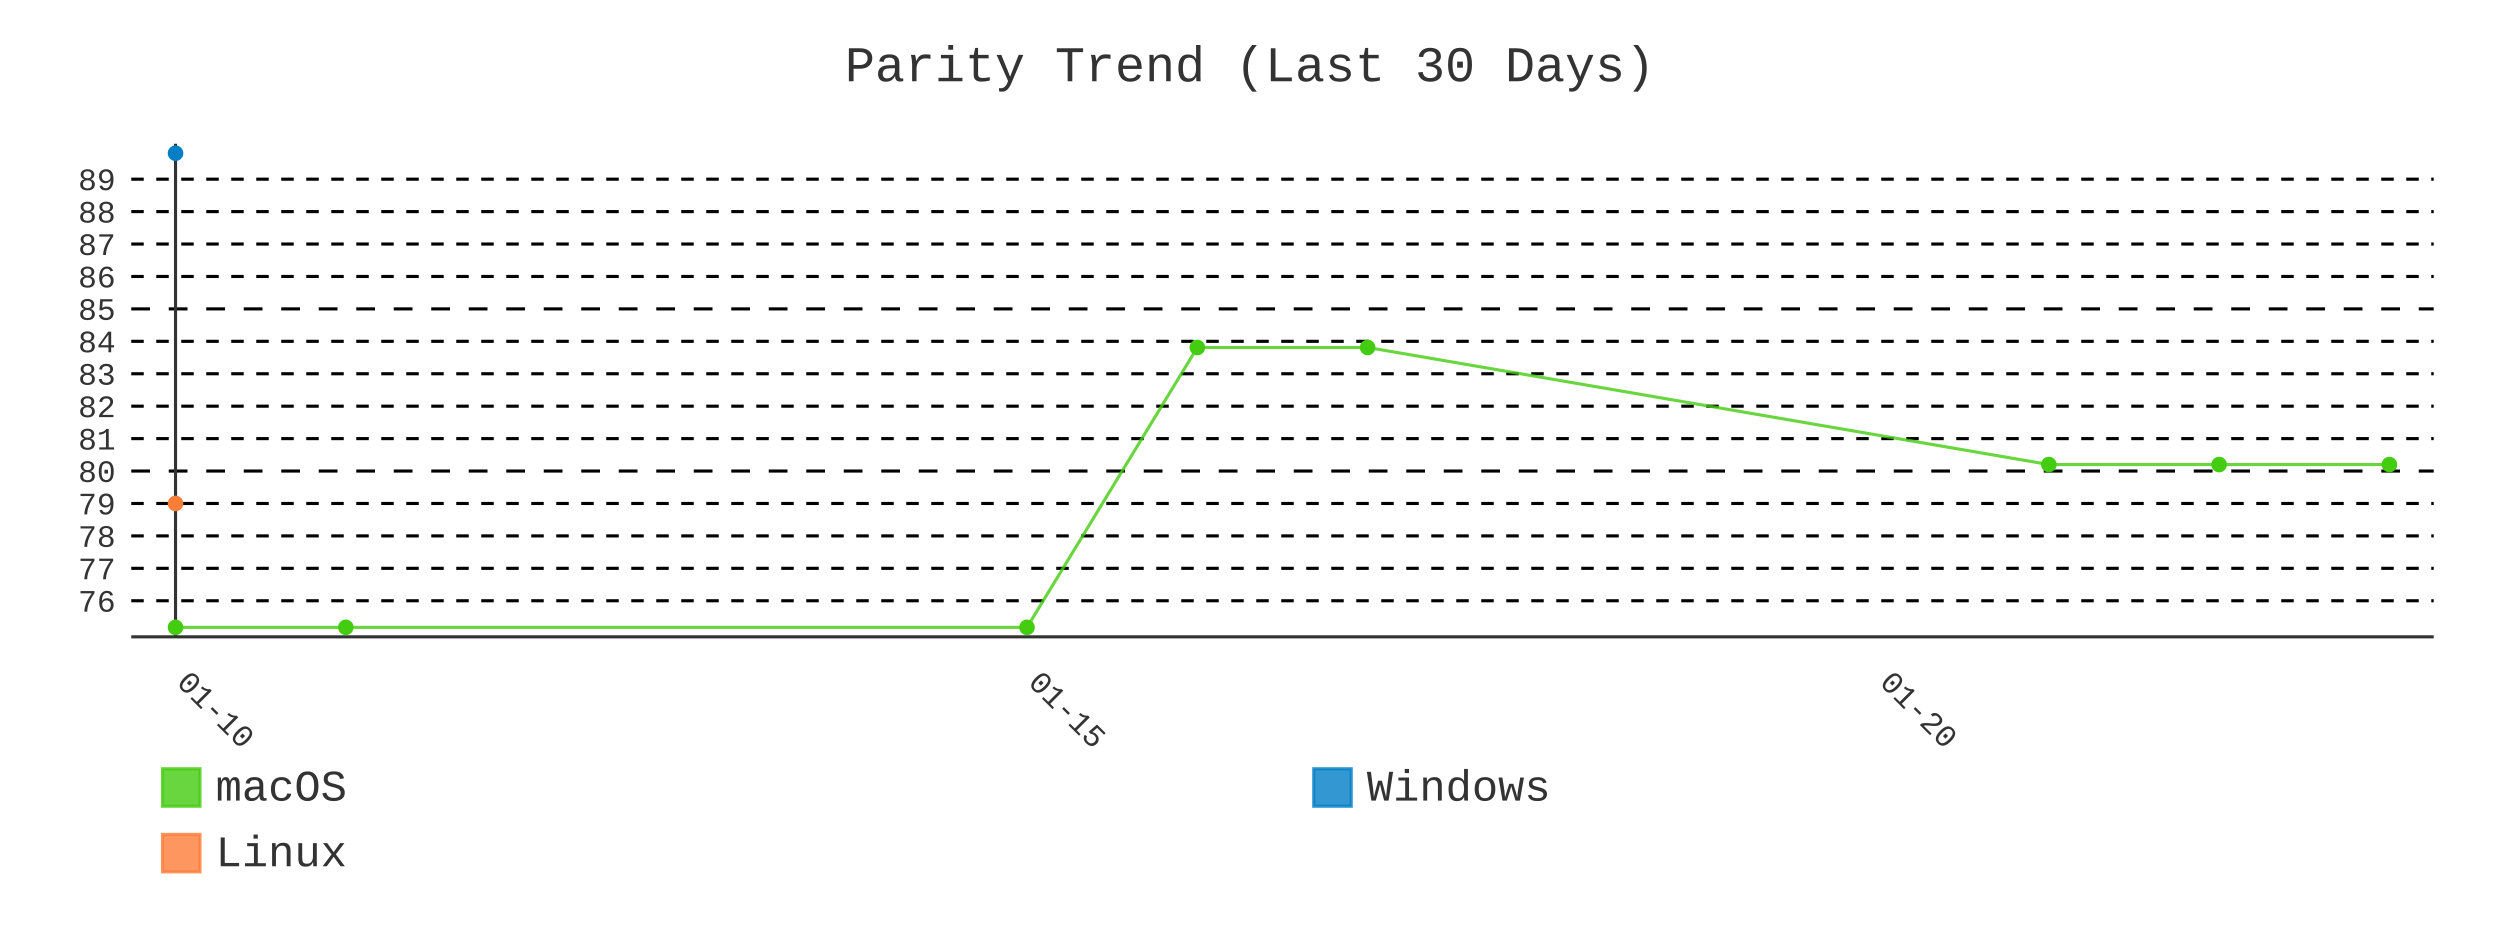
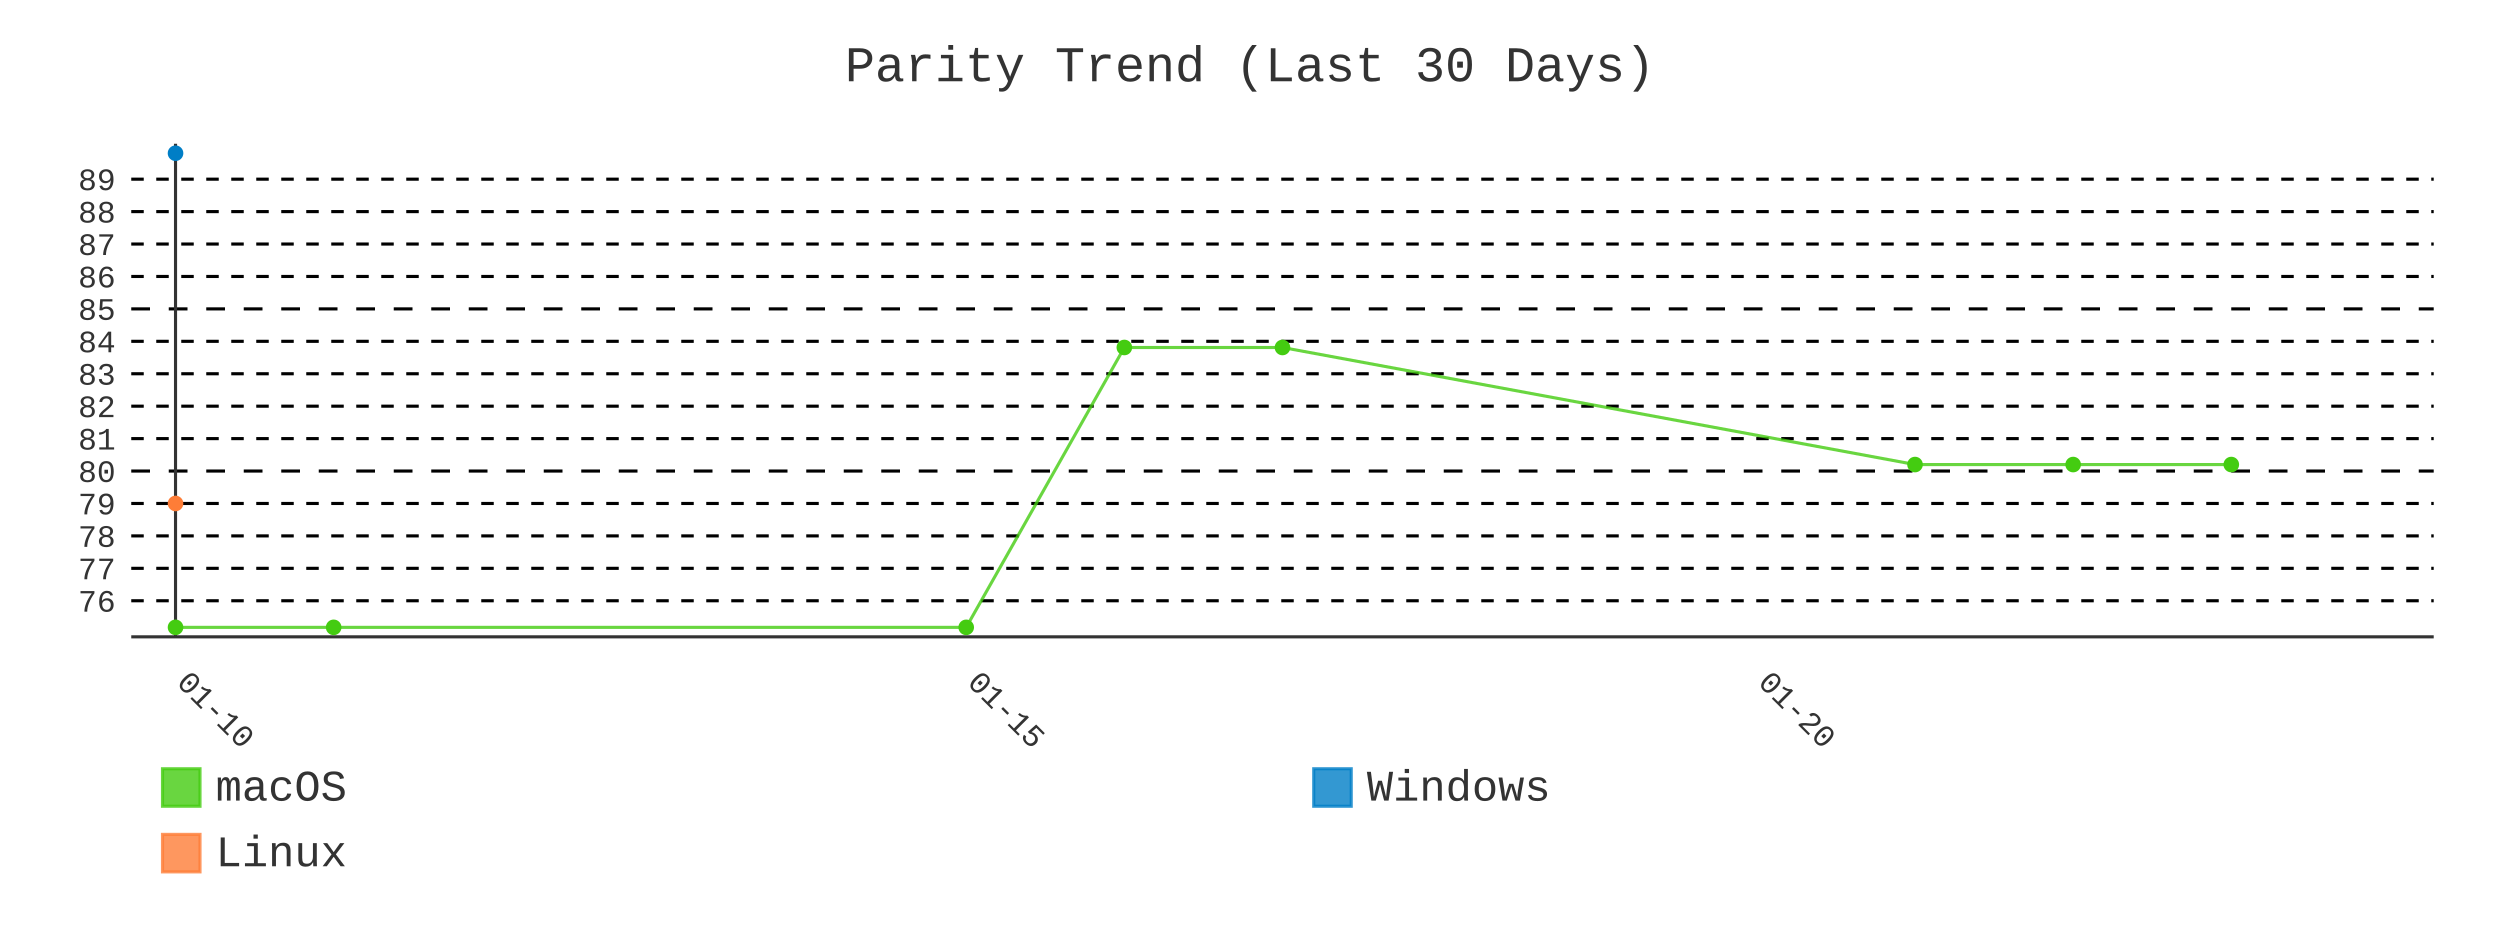
- <svg xmlns="http://www.w3.org/2000/svg" id="chart-2b6c5687-9ea6-4d96-8b09-3a0a3020d00a" class="pygal-chart" viewBox="0 0 800 300">
+ <svg xmlns="http://www.w3.org/2000/svg" id="chart-6af2328c-fff4-4708-bf9a-c5a0e47f3e94" class="pygal-chart" viewBox="0 0 800 300">
  <defs>
-     <style type="text/css">#chart-2b6c5687-9ea6-4d96-8b09-3a0a3020d00a{-webkit-user-select:none;-webkit-font-smoothing:antialiased;font-family:Consolas,"Liberation Mono",Menlo,Courier,monospace}#chart-2b6c5687-9ea6-4d96-8b09-3a0a3020d00a .title{font-family:Consolas,"Liberation Mono",Menlo,Courier,monospace;font-size:16px}#chart-2b6c5687-9ea6-4d96-8b09-3a0a3020d00a .legends .legend text{font-family:Consolas,"Liberation Mono",Menlo,Courier,monospace;font-size:14px}#chart-2b6c5687-9ea6-4d96-8b09-3a0a3020d00a .axis text{font-family:Consolas,"Liberation Mono",Menlo,Courier,monospace;font-size:10px}#chart-2b6c5687-9ea6-4d96-8b09-3a0a3020d00a .axis text.major{font-family:Consolas,"Liberation Mono",Menlo,Courier,monospace;font-size:10px}#chart-2b6c5687-9ea6-4d96-8b09-3a0a3020d00a .text-overlay text.value{font-family:Consolas,"Liberation Mono",Menlo,Courier,monospace;font-size:16px}#chart-2b6c5687-9ea6-4d96-8b09-3a0a3020d00a .text-overlay text.label{font-family:Consolas,"Liberation Mono",Menlo,Courier,monospace;font-size:10px}#chart-2b6c5687-9ea6-4d96-8b09-3a0a3020d00a .tooltip{font-family:Consolas,"Liberation Mono",Menlo,Courier,monospace;font-size:14px}#chart-2b6c5687-9ea6-4d96-8b09-3a0a3020d00a text.no_data{font-family:Consolas,"Liberation Mono",Menlo,Courier,monospace;font-size:64px}
- #chart-2b6c5687-9ea6-4d96-8b09-3a0a3020d00a{background-color:transparent}#chart-2b6c5687-9ea6-4d96-8b09-3a0a3020d00a path,#chart-2b6c5687-9ea6-4d96-8b09-3a0a3020d00a line,#chart-2b6c5687-9ea6-4d96-8b09-3a0a3020d00a rect,#chart-2b6c5687-9ea6-4d96-8b09-3a0a3020d00a circle{-webkit-transition:400ms;-moz-transition:400ms;transition:400ms}#chart-2b6c5687-9ea6-4d96-8b09-3a0a3020d00a .graph &gt; .background{fill:transparent}#chart-2b6c5687-9ea6-4d96-8b09-3a0a3020d00a .plot &gt; .background{fill:transparent}#chart-2b6c5687-9ea6-4d96-8b09-3a0a3020d00a .graph{fill:#333}#chart-2b6c5687-9ea6-4d96-8b09-3a0a3020d00a text.no_data{fill:#333}#chart-2b6c5687-9ea6-4d96-8b09-3a0a3020d00a .title{fill:#333}#chart-2b6c5687-9ea6-4d96-8b09-3a0a3020d00a .legends .legend text{fill:#333}#chart-2b6c5687-9ea6-4d96-8b09-3a0a3020d00a .legends .legend:hover text{fill:#333}#chart-2b6c5687-9ea6-4d96-8b09-3a0a3020d00a .axis .line{stroke:#333}#chart-2b6c5687-9ea6-4d96-8b09-3a0a3020d00a .axis .guide.line{stroke:#666}#chart-2b6c5687-9ea6-4d96-8b09-3a0a3020d00a .axis .major.line{stroke:#333}#chart-2b6c5687-9ea6-4d96-8b09-3a0a3020d00a .axis text.major{fill:#333}#chart-2b6c5687-9ea6-4d96-8b09-3a0a3020d00a .axis.y .guides:hover .guide.line,#chart-2b6c5687-9ea6-4d96-8b09-3a0a3020d00a .line-graph .axis.x .guides:hover .guide.line,#chart-2b6c5687-9ea6-4d96-8b09-3a0a3020d00a .stackedline-graph .axis.x .guides:hover .guide.line,#chart-2b6c5687-9ea6-4d96-8b09-3a0a3020d00a .xy-graph .axis.x .guides:hover .guide.line{stroke:#333}#chart-2b6c5687-9ea6-4d96-8b09-3a0a3020d00a .axis .guides:hover text{fill:#333}#chart-2b6c5687-9ea6-4d96-8b09-3a0a3020d00a .reactive{fill-opacity:.8;stroke-opacity:.8;stroke-width:1}#chart-2b6c5687-9ea6-4d96-8b09-3a0a3020d00a .ci{stroke:#333}#chart-2b6c5687-9ea6-4d96-8b09-3a0a3020d00a .reactive.active,#chart-2b6c5687-9ea6-4d96-8b09-3a0a3020d00a .active .reactive{fill-opacity:.9;stroke-opacity:.9;stroke-width:4}#chart-2b6c5687-9ea6-4d96-8b09-3a0a3020d00a .ci .reactive.active{stroke-width:1.5}#chart-2b6c5687-9ea6-4d96-8b09-3a0a3020d00a .series text{fill:#333}#chart-2b6c5687-9ea6-4d96-8b09-3a0a3020d00a .tooltip rect{fill:transparent;stroke:#333;-webkit-transition:opacity 400ms;-moz-transition:opacity 400ms;transition:opacity 400ms}#chart-2b6c5687-9ea6-4d96-8b09-3a0a3020d00a .tooltip .label{fill:#333}#chart-2b6c5687-9ea6-4d96-8b09-3a0a3020d00a .tooltip .label{fill:#333}#chart-2b6c5687-9ea6-4d96-8b09-3a0a3020d00a .tooltip .legend{font-size:.8em;fill:#666}#chart-2b6c5687-9ea6-4d96-8b09-3a0a3020d00a .tooltip .x_label{font-size:.6em;fill:#333}#chart-2b6c5687-9ea6-4d96-8b09-3a0a3020d00a .tooltip .xlink{font-size:.5em;text-decoration:underline}#chart-2b6c5687-9ea6-4d96-8b09-3a0a3020d00a .tooltip .value{font-size:1.5em}#chart-2b6c5687-9ea6-4d96-8b09-3a0a3020d00a .bound{font-size:.5em}#chart-2b6c5687-9ea6-4d96-8b09-3a0a3020d00a .max-value{font-size:.75em;fill:#666}#chart-2b6c5687-9ea6-4d96-8b09-3a0a3020d00a .map-element{fill:transparent;stroke:#666 !important}#chart-2b6c5687-9ea6-4d96-8b09-3a0a3020d00a .map-element .reactive{fill-opacity:inherit;stroke-opacity:inherit}#chart-2b6c5687-9ea6-4d96-8b09-3a0a3020d00a .color-0,#chart-2b6c5687-9ea6-4d96-8b09-3a0a3020d00a .color-0 a:visited{stroke:#4c1;fill:#4c1}#chart-2b6c5687-9ea6-4d96-8b09-3a0a3020d00a .color-1,#chart-2b6c5687-9ea6-4d96-8b09-3a0a3020d00a .color-1 a:visited{stroke:#007ec6;fill:#007ec6}#chart-2b6c5687-9ea6-4d96-8b09-3a0a3020d00a .color-2,#chart-2b6c5687-9ea6-4d96-8b09-3a0a3020d00a .color-2 a:visited{stroke:#fe7d37;fill:#fe7d37}#chart-2b6c5687-9ea6-4d96-8b09-3a0a3020d00a .text-overlay .color-0 text{fill:black}#chart-2b6c5687-9ea6-4d96-8b09-3a0a3020d00a .text-overlay .color-1 text{fill:black}#chart-2b6c5687-9ea6-4d96-8b09-3a0a3020d00a .text-overlay .color-2 text{fill:black}#chart-2b6c5687-9ea6-4d96-8b09-3a0a3020d00a .series{stroke-width:2}#chart-2b6c5687-9ea6-4d96-8b09-3a0a3020d00a .series.serie-0{stroke-width:2}#chart-2b6c5687-9ea6-4d96-8b09-3a0a3020d00a .series.serie-1{stroke-width:2}#chart-2b6c5687-9ea6-4d96-8b09-3a0a3020d00a .series.serie-2{stroke-width:2}
- #chart-2b6c5687-9ea6-4d96-8b09-3a0a3020d00a text.no_data{text-anchor:middle}#chart-2b6c5687-9ea6-4d96-8b09-3a0a3020d00a .guide.line{fill:none}#chart-2b6c5687-9ea6-4d96-8b09-3a0a3020d00a .centered{text-anchor:middle}#chart-2b6c5687-9ea6-4d96-8b09-3a0a3020d00a .title{text-anchor:middle}#chart-2b6c5687-9ea6-4d96-8b09-3a0a3020d00a .legends .legend text{fill-opacity:1}#chart-2b6c5687-9ea6-4d96-8b09-3a0a3020d00a .axis.x text{text-anchor:middle}#chart-2b6c5687-9ea6-4d96-8b09-3a0a3020d00a .axis.x:not(.web) text[transform]{text-anchor:start}#chart-2b6c5687-9ea6-4d96-8b09-3a0a3020d00a .axis.x:not(.web) text[transform].backwards{text-anchor:end}#chart-2b6c5687-9ea6-4d96-8b09-3a0a3020d00a .axis.y text{text-anchor:end}#chart-2b6c5687-9ea6-4d96-8b09-3a0a3020d00a .axis.y text[transform].backwards{text-anchor:start}#chart-2b6c5687-9ea6-4d96-8b09-3a0a3020d00a .axis.y2 text{text-anchor:start}#chart-2b6c5687-9ea6-4d96-8b09-3a0a3020d00a .axis.y2 text[transform].backwards{text-anchor:end}#chart-2b6c5687-9ea6-4d96-8b09-3a0a3020d00a .axis .guide.line{stroke-dasharray:4,4;stroke:black}#chart-2b6c5687-9ea6-4d96-8b09-3a0a3020d00a .axis .major.guide.line{stroke-dasharray:6,6;stroke:black}#chart-2b6c5687-9ea6-4d96-8b09-3a0a3020d00a .horizontal .axis.y .guide.line,#chart-2b6c5687-9ea6-4d96-8b09-3a0a3020d00a .horizontal .axis.y2 .guide.line,#chart-2b6c5687-9ea6-4d96-8b09-3a0a3020d00a .vertical .axis.x .guide.line{opacity:0}#chart-2b6c5687-9ea6-4d96-8b09-3a0a3020d00a .horizontal .axis.always_show .guide.line,#chart-2b6c5687-9ea6-4d96-8b09-3a0a3020d00a .vertical .axis.always_show .guide.line{opacity:1 !important}#chart-2b6c5687-9ea6-4d96-8b09-3a0a3020d00a .axis.y .guides:hover .guide.line,#chart-2b6c5687-9ea6-4d96-8b09-3a0a3020d00a .axis.y2 .guides:hover .guide.line,#chart-2b6c5687-9ea6-4d96-8b09-3a0a3020d00a .axis.x .guides:hover .guide.line{opacity:1}#chart-2b6c5687-9ea6-4d96-8b09-3a0a3020d00a .axis .guides:hover text{opacity:1}#chart-2b6c5687-9ea6-4d96-8b09-3a0a3020d00a .nofill{fill:none}#chart-2b6c5687-9ea6-4d96-8b09-3a0a3020d00a .subtle-fill{fill-opacity:.2}#chart-2b6c5687-9ea6-4d96-8b09-3a0a3020d00a .dot{stroke-width:1px;fill-opacity:1;stroke-opacity:1}#chart-2b6c5687-9ea6-4d96-8b09-3a0a3020d00a .dot.active{stroke-width:5px}#chart-2b6c5687-9ea6-4d96-8b09-3a0a3020d00a .dot.negative{fill:transparent}#chart-2b6c5687-9ea6-4d96-8b09-3a0a3020d00a text,#chart-2b6c5687-9ea6-4d96-8b09-3a0a3020d00a tspan{stroke:none !important}#chart-2b6c5687-9ea6-4d96-8b09-3a0a3020d00a .series text.active{opacity:1}#chart-2b6c5687-9ea6-4d96-8b09-3a0a3020d00a .tooltip rect{fill-opacity:.95;stroke-width:.5}#chart-2b6c5687-9ea6-4d96-8b09-3a0a3020d00a .tooltip text{fill-opacity:1}#chart-2b6c5687-9ea6-4d96-8b09-3a0a3020d00a .showable{visibility:hidden}#chart-2b6c5687-9ea6-4d96-8b09-3a0a3020d00a .showable.shown{visibility:visible}#chart-2b6c5687-9ea6-4d96-8b09-3a0a3020d00a .gauge-background{fill:rgba(229,229,229,1);stroke:none}#chart-2b6c5687-9ea6-4d96-8b09-3a0a3020d00a .bg-lines{stroke:transparent;stroke-width:2px}</style>
+     <style type="text/css">#chart-6af2328c-fff4-4708-bf9a-c5a0e47f3e94{-webkit-user-select:none;-webkit-font-smoothing:antialiased;font-family:Consolas,"Liberation Mono",Menlo,Courier,monospace}#chart-6af2328c-fff4-4708-bf9a-c5a0e47f3e94 .title{font-family:Consolas,"Liberation Mono",Menlo,Courier,monospace;font-size:16px}#chart-6af2328c-fff4-4708-bf9a-c5a0e47f3e94 .legends .legend text{font-family:Consolas,"Liberation Mono",Menlo,Courier,monospace;font-size:14px}#chart-6af2328c-fff4-4708-bf9a-c5a0e47f3e94 .axis text{font-family:Consolas,"Liberation Mono",Menlo,Courier,monospace;font-size:10px}#chart-6af2328c-fff4-4708-bf9a-c5a0e47f3e94 .axis text.major{font-family:Consolas,"Liberation Mono",Menlo,Courier,monospace;font-size:10px}#chart-6af2328c-fff4-4708-bf9a-c5a0e47f3e94 .text-overlay text.value{font-family:Consolas,"Liberation Mono",Menlo,Courier,monospace;font-size:16px}#chart-6af2328c-fff4-4708-bf9a-c5a0e47f3e94 .text-overlay text.label{font-family:Consolas,"Liberation Mono",Menlo,Courier,monospace;font-size:10px}#chart-6af2328c-fff4-4708-bf9a-c5a0e47f3e94 .tooltip{font-family:Consolas,"Liberation Mono",Menlo,Courier,monospace;font-size:14px}#chart-6af2328c-fff4-4708-bf9a-c5a0e47f3e94 text.no_data{font-family:Consolas,"Liberation Mono",Menlo,Courier,monospace;font-size:64px}
+ #chart-6af2328c-fff4-4708-bf9a-c5a0e47f3e94{background-color:transparent}#chart-6af2328c-fff4-4708-bf9a-c5a0e47f3e94 path,#chart-6af2328c-fff4-4708-bf9a-c5a0e47f3e94 line,#chart-6af2328c-fff4-4708-bf9a-c5a0e47f3e94 rect,#chart-6af2328c-fff4-4708-bf9a-c5a0e47f3e94 circle{-webkit-transition:400ms;-moz-transition:400ms;transition:400ms}#chart-6af2328c-fff4-4708-bf9a-c5a0e47f3e94 .graph &gt; .background{fill:transparent}#chart-6af2328c-fff4-4708-bf9a-c5a0e47f3e94 .plot &gt; .background{fill:transparent}#chart-6af2328c-fff4-4708-bf9a-c5a0e47f3e94 .graph{fill:#333}#chart-6af2328c-fff4-4708-bf9a-c5a0e47f3e94 text.no_data{fill:#333}#chart-6af2328c-fff4-4708-bf9a-c5a0e47f3e94 .title{fill:#333}#chart-6af2328c-fff4-4708-bf9a-c5a0e47f3e94 .legends .legend text{fill:#333}#chart-6af2328c-fff4-4708-bf9a-c5a0e47f3e94 .legends .legend:hover text{fill:#333}#chart-6af2328c-fff4-4708-bf9a-c5a0e47f3e94 .axis .line{stroke:#333}#chart-6af2328c-fff4-4708-bf9a-c5a0e47f3e94 .axis .guide.line{stroke:#666}#chart-6af2328c-fff4-4708-bf9a-c5a0e47f3e94 .axis .major.line{stroke:#333}#chart-6af2328c-fff4-4708-bf9a-c5a0e47f3e94 .axis text.major{fill:#333}#chart-6af2328c-fff4-4708-bf9a-c5a0e47f3e94 .axis.y .guides:hover .guide.line,#chart-6af2328c-fff4-4708-bf9a-c5a0e47f3e94 .line-graph .axis.x .guides:hover .guide.line,#chart-6af2328c-fff4-4708-bf9a-c5a0e47f3e94 .stackedline-graph .axis.x .guides:hover .guide.line,#chart-6af2328c-fff4-4708-bf9a-c5a0e47f3e94 .xy-graph .axis.x .guides:hover .guide.line{stroke:#333}#chart-6af2328c-fff4-4708-bf9a-c5a0e47f3e94 .axis .guides:hover text{fill:#333}#chart-6af2328c-fff4-4708-bf9a-c5a0e47f3e94 .reactive{fill-opacity:.8;stroke-opacity:.8;stroke-width:1}#chart-6af2328c-fff4-4708-bf9a-c5a0e47f3e94 .ci{stroke:#333}#chart-6af2328c-fff4-4708-bf9a-c5a0e47f3e94 .reactive.active,#chart-6af2328c-fff4-4708-bf9a-c5a0e47f3e94 .active .reactive{fill-opacity:.9;stroke-opacity:.9;stroke-width:4}#chart-6af2328c-fff4-4708-bf9a-c5a0e47f3e94 .ci .reactive.active{stroke-width:1.5}#chart-6af2328c-fff4-4708-bf9a-c5a0e47f3e94 .series text{fill:#333}#chart-6af2328c-fff4-4708-bf9a-c5a0e47f3e94 .tooltip rect{fill:transparent;stroke:#333;-webkit-transition:opacity 400ms;-moz-transition:opacity 400ms;transition:opacity 400ms}#chart-6af2328c-fff4-4708-bf9a-c5a0e47f3e94 .tooltip .label{fill:#333}#chart-6af2328c-fff4-4708-bf9a-c5a0e47f3e94 .tooltip .label{fill:#333}#chart-6af2328c-fff4-4708-bf9a-c5a0e47f3e94 .tooltip .legend{font-size:.8em;fill:#666}#chart-6af2328c-fff4-4708-bf9a-c5a0e47f3e94 .tooltip .x_label{font-size:.6em;fill:#333}#chart-6af2328c-fff4-4708-bf9a-c5a0e47f3e94 .tooltip .xlink{font-size:.5em;text-decoration:underline}#chart-6af2328c-fff4-4708-bf9a-c5a0e47f3e94 .tooltip .value{font-size:1.5em}#chart-6af2328c-fff4-4708-bf9a-c5a0e47f3e94 .bound{font-size:.5em}#chart-6af2328c-fff4-4708-bf9a-c5a0e47f3e94 .max-value{font-size:.75em;fill:#666}#chart-6af2328c-fff4-4708-bf9a-c5a0e47f3e94 .map-element{fill:transparent;stroke:#666 !important}#chart-6af2328c-fff4-4708-bf9a-c5a0e47f3e94 .map-element .reactive{fill-opacity:inherit;stroke-opacity:inherit}#chart-6af2328c-fff4-4708-bf9a-c5a0e47f3e94 .color-0,#chart-6af2328c-fff4-4708-bf9a-c5a0e47f3e94 .color-0 a:visited{stroke:#4c1;fill:#4c1}#chart-6af2328c-fff4-4708-bf9a-c5a0e47f3e94 .color-1,#chart-6af2328c-fff4-4708-bf9a-c5a0e47f3e94 .color-1 a:visited{stroke:#007ec6;fill:#007ec6}#chart-6af2328c-fff4-4708-bf9a-c5a0e47f3e94 .color-2,#chart-6af2328c-fff4-4708-bf9a-c5a0e47f3e94 .color-2 a:visited{stroke:#fe7d37;fill:#fe7d37}#chart-6af2328c-fff4-4708-bf9a-c5a0e47f3e94 .text-overlay .color-0 text{fill:black}#chart-6af2328c-fff4-4708-bf9a-c5a0e47f3e94 .text-overlay .color-1 text{fill:black}#chart-6af2328c-fff4-4708-bf9a-c5a0e47f3e94 .text-overlay .color-2 text{fill:black}#chart-6af2328c-fff4-4708-bf9a-c5a0e47f3e94 .series{stroke-width:2}#chart-6af2328c-fff4-4708-bf9a-c5a0e47f3e94 .series.serie-0{stroke-width:2}#chart-6af2328c-fff4-4708-bf9a-c5a0e47f3e94 .series.serie-1{stroke-width:2}#chart-6af2328c-fff4-4708-bf9a-c5a0e47f3e94 .series.serie-2{stroke-width:2}
+ #chart-6af2328c-fff4-4708-bf9a-c5a0e47f3e94 text.no_data{text-anchor:middle}#chart-6af2328c-fff4-4708-bf9a-c5a0e47f3e94 .guide.line{fill:none}#chart-6af2328c-fff4-4708-bf9a-c5a0e47f3e94 .centered{text-anchor:middle}#chart-6af2328c-fff4-4708-bf9a-c5a0e47f3e94 .title{text-anchor:middle}#chart-6af2328c-fff4-4708-bf9a-c5a0e47f3e94 .legends .legend text{fill-opacity:1}#chart-6af2328c-fff4-4708-bf9a-c5a0e47f3e94 .axis.x text{text-anchor:middle}#chart-6af2328c-fff4-4708-bf9a-c5a0e47f3e94 .axis.x:not(.web) text[transform]{text-anchor:start}#chart-6af2328c-fff4-4708-bf9a-c5a0e47f3e94 .axis.x:not(.web) text[transform].backwards{text-anchor:end}#chart-6af2328c-fff4-4708-bf9a-c5a0e47f3e94 .axis.y text{text-anchor:end}#chart-6af2328c-fff4-4708-bf9a-c5a0e47f3e94 .axis.y text[transform].backwards{text-anchor:start}#chart-6af2328c-fff4-4708-bf9a-c5a0e47f3e94 .axis.y2 text{text-anchor:start}#chart-6af2328c-fff4-4708-bf9a-c5a0e47f3e94 .axis.y2 text[transform].backwards{text-anchor:end}#chart-6af2328c-fff4-4708-bf9a-c5a0e47f3e94 .axis .guide.line{stroke-dasharray:4,4;stroke:black}#chart-6af2328c-fff4-4708-bf9a-c5a0e47f3e94 .axis .major.guide.line{stroke-dasharray:6,6;stroke:black}#chart-6af2328c-fff4-4708-bf9a-c5a0e47f3e94 .horizontal .axis.y .guide.line,#chart-6af2328c-fff4-4708-bf9a-c5a0e47f3e94 .horizontal .axis.y2 .guide.line,#chart-6af2328c-fff4-4708-bf9a-c5a0e47f3e94 .vertical .axis.x .guide.line{opacity:0}#chart-6af2328c-fff4-4708-bf9a-c5a0e47f3e94 .horizontal .axis.always_show .guide.line,#chart-6af2328c-fff4-4708-bf9a-c5a0e47f3e94 .vertical .axis.always_show .guide.line{opacity:1 !important}#chart-6af2328c-fff4-4708-bf9a-c5a0e47f3e94 .axis.y .guides:hover .guide.line,#chart-6af2328c-fff4-4708-bf9a-c5a0e47f3e94 .axis.y2 .guides:hover .guide.line,#chart-6af2328c-fff4-4708-bf9a-c5a0e47f3e94 .axis.x .guides:hover .guide.line{opacity:1}#chart-6af2328c-fff4-4708-bf9a-c5a0e47f3e94 .axis .guides:hover text{opacity:1}#chart-6af2328c-fff4-4708-bf9a-c5a0e47f3e94 .nofill{fill:none}#chart-6af2328c-fff4-4708-bf9a-c5a0e47f3e94 .subtle-fill{fill-opacity:.2}#chart-6af2328c-fff4-4708-bf9a-c5a0e47f3e94 .dot{stroke-width:1px;fill-opacity:1;stroke-opacity:1}#chart-6af2328c-fff4-4708-bf9a-c5a0e47f3e94 .dot.active{stroke-width:5px}#chart-6af2328c-fff4-4708-bf9a-c5a0e47f3e94 .dot.negative{fill:transparent}#chart-6af2328c-fff4-4708-bf9a-c5a0e47f3e94 text,#chart-6af2328c-fff4-4708-bf9a-c5a0e47f3e94 tspan{stroke:none !important}#chart-6af2328c-fff4-4708-bf9a-c5a0e47f3e94 .series text.active{opacity:1}#chart-6af2328c-fff4-4708-bf9a-c5a0e47f3e94 .tooltip rect{fill-opacity:.95;stroke-width:.5}#chart-6af2328c-fff4-4708-bf9a-c5a0e47f3e94 .tooltip text{fill-opacity:1}#chart-6af2328c-fff4-4708-bf9a-c5a0e47f3e94 .showable{visibility:hidden}#chart-6af2328c-fff4-4708-bf9a-c5a0e47f3e94 .showable.shown{visibility:visible}#chart-6af2328c-fff4-4708-bf9a-c5a0e47f3e94 .gauge-background{fill:rgba(229,229,229,1);stroke:none}#chart-6af2328c-fff4-4708-bf9a-c5a0e47f3e94 .bg-lines{stroke:transparent;stroke-width:2px}</style>
  </defs>
  <g class="graph line-graph vertical">
    <rect x="0" y="0" width="800" height="300" class="background" />
    <g transform="translate(42, 46)" class="plot">
      <rect x="0" y="0" width="736.787" height="157.787" class="background" />
      <g class="axis y always_show">
        <path d="M0 157.787 h736.787" class="line" />
        <g class="guides">
          <path d="M0 146.243 h736.787" class="guide line" />
          <text x="-5" y="149.743" class="">76</text>
        </g>
        <g class="guides">
          <path d="M0 135.866 h736.787" class="guide line" />
          <text x="-5" y="139.366" class="">77</text>
        </g>
        <g class="guides">
          <path d="M0 125.488 h736.787" class="guide line" />
          <text x="-5" y="128.988" class="">78</text>
        </g>
        <g class="guides">
          <path d="M0 115.111 h736.787" class="guide line" />
          <text x="-5" y="118.611" class="">79</text>
        </g>
        <g class="guides">
          <path d="M0 104.733 h736.787" class="major guide line" />
          <text x="-5" y="108.233" class="major">80</text>
        </g>
        <g class="guides">
          <path d="M0 94.356 h736.787" class="guide line" />
          <text x="-5" y="97.856" class="">81</text>
        </g>
        <g class="guides">
          <path d="M0 83.978 h736.787" class="guide line" />
          <text x="-5" y="87.478" class="">82</text>
        </g>
        <g class="guides">
          <path d="M0 73.601 h736.787" class="guide line" />
          <text x="-5" y="77.101" class="">83</text>
        </g>
        <g class="guides">
          <path d="M0 63.223 h736.787" class="guide line" />
          <text x="-5" y="66.723" class="">84</text>
        </g>
        <g class="guides">
          <path d="M0 52.846 h736.787" class="major guide line" />
          <text x="-5" y="56.346" class="major">85</text>
        </g>
        <g class="guides">
          <path d="M0 42.469 h736.787" class="guide line" />
          <text x="-5" y="45.969" class="">86</text>
        </g>
        <g class="guides">
          <path d="M0 32.091 h736.787" class="guide line" />
          <text x="-5" y="35.591" class="">87</text>
        </g>
        <g class="guides">
          <path d="M0 21.714 h736.787" class="guide line" />
          <text x="-5" y="25.214" class="">88</text>
        </g>
        <g class="guides">
          <path d="M0 11.336 h736.787" class="guide line" />
          <text x="-5" y="14.836" class="">89</text>
        </g>
      </g>
      <g class="axis x">
        <g class="guides">
          <path d="M14.169 0 v157.787" class="major line" />
          <text x="14.169" y="172.787" class="major" transform="rotate(45 14.16898 172.7868)">01-10</text>
        </g>
        <g class="guides">
-           <path d="M286.649 0 v157.787" class="major guide line" />
-           <text x="286.649" y="172.787" class="major" transform="rotate(45 286.6493 172.7868)">01-15</text>
+           <path d="M267.186 0 v157.787" class="major guide line" />
+           <text x="267.186" y="172.787" class="major" transform="rotate(45 267.1864 172.7868)">01-15</text>
        </g>
        <g class="guides">
-           <path d="M559.13 0 v157.787" class="major guide line" />
-           <text x="559.13" y="172.787" class="major" transform="rotate(45 559.1296 172.7868)">01-20</text>
+           <path d="M520.204 0 v157.787" class="major guide line" />
+           <text x="520.204" y="172.787" class="major" transform="rotate(45 520.2039 172.7868)">01-20</text>
        </g>
      </g>
      <g class="series serie-0 color-0">
-         <path d="M14.169 154.752 L68.665 154.752 286.649 154.752 341.145 65.195 395.641 65.195 613.626 102.658 668.122 102.658 722.618 102.658" class="line reactive nofill" />
+         <path d="M14.169 154.752 L64.772 154.752 267.186 154.752 317.79 65.195 368.393 65.195 570.807 102.658 621.411 102.658 672.014 102.658" class="line reactive nofill" />
      </g>
      <g class="series serie-1 color-1" />
      <g class="series serie-2 color-2" />
    </g>
    <g class="titles">
      <text x="400.0" y="26" class="title plot_title">Parity Trend (Last 30 Days)</text>
    </g>
    <g transform="translate(42, 46)" class="plot overlay">
      <g class="series serie-0 color-0">
        <g class="dots">
          <circle cx="14.169" cy="154.752" r="2" class="dot reactive tooltip-trigger" />
        </g>
        <g class="dots">
-           <circle cx="68.665" cy="154.752" r="2" class="dot reactive tooltip-trigger" />
+           <circle cx="64.772" cy="154.752" r="2" class="dot reactive tooltip-trigger" />
        </g>
        <g class="dots">
-           <circle cx="286.649" cy="154.752" r="2" class="dot reactive tooltip-trigger" />
+           <circle cx="267.186" cy="154.752" r="2" class="dot reactive tooltip-trigger" />
        </g>
        <g class="dots">
-           <circle cx="341.145" cy="65.195" r="2" class="dot reactive tooltip-trigger" />
+           <circle cx="317.79" cy="65.195" r="2" class="dot reactive tooltip-trigger" />
        </g>
        <g class="dots">
-           <circle cx="395.641" cy="65.195" r="2" class="dot reactive tooltip-trigger" />
+           <circle cx="368.393" cy="65.195" r="2" class="dot reactive tooltip-trigger" />
        </g>
        <g class="dots">
-           <circle cx="613.626" cy="102.658" r="2" class="dot reactive tooltip-trigger" />
+           <circle cx="570.807" cy="102.658" r="2" class="dot reactive tooltip-trigger" />
        </g>
        <g class="dots">
-           <circle cx="668.122" cy="102.658" r="2" class="dot reactive tooltip-trigger" />
+           <circle cx="621.411" cy="102.658" r="2" class="dot reactive tooltip-trigger" />
        </g>
        <g class="dots">
-           <circle cx="722.618" cy="102.658" r="2" class="dot reactive tooltip-trigger" />
+           <circle cx="672.014" cy="102.658" r="2" class="dot reactive tooltip-trigger" />
        </g>
      </g>
      <g class="series serie-1 color-1">
        <g class="dots">
          <circle cx="14.169" cy="3.034" r="2" class="dot reactive tooltip-trigger" />
        </g>
      </g>
      <g class="series serie-2 color-2">
        <g class="dots">
          <circle cx="14.169" cy="115.111" r="2" class="dot reactive tooltip-trigger" />
        </g>
      </g>
    </g>
    <g transform="translate(42, 46)" class="plot text-overlay">
      <g class="series serie-0 color-0" />
      <g class="series serie-1 color-1" />
      <g class="series serie-2 color-2" />
    </g>
    <g transform="translate(42, 46)" class="plot tooltip-overlay">
      <g transform="translate(0 0)" style="opacity: 0" class="tooltip">
        <rect rx="0" ry="0" width="0" height="0" class="tooltip-box" />
        <g class="text" />
      </g>
    </g>
    <g transform="translate(52, 245)" class="legends">
      <g id="activate-serie-0" class="legend reactive activate-serie">
        <rect x="0.0" y="1.0" width="12" height="12" class="color-0 reactive" />
        <text x="17.0" y="11.2">macOS</text>
      </g>
      <g id="activate-serie-1" class="legend reactive activate-serie">
        <rect x="368.393" y="1.0" width="12" height="12" class="color-1 reactive" />
        <text x="385.393" y="11.2">Windows</text>
      </g>
      <g id="activate-serie-2" class="legend reactive activate-serie">
        <rect x="0.0" y="22.0" width="12" height="12" class="color-2 reactive" />
        <text x="17.0" y="32.2">Linux</text>
      </g>
    </g>
  </g>
</svg>
